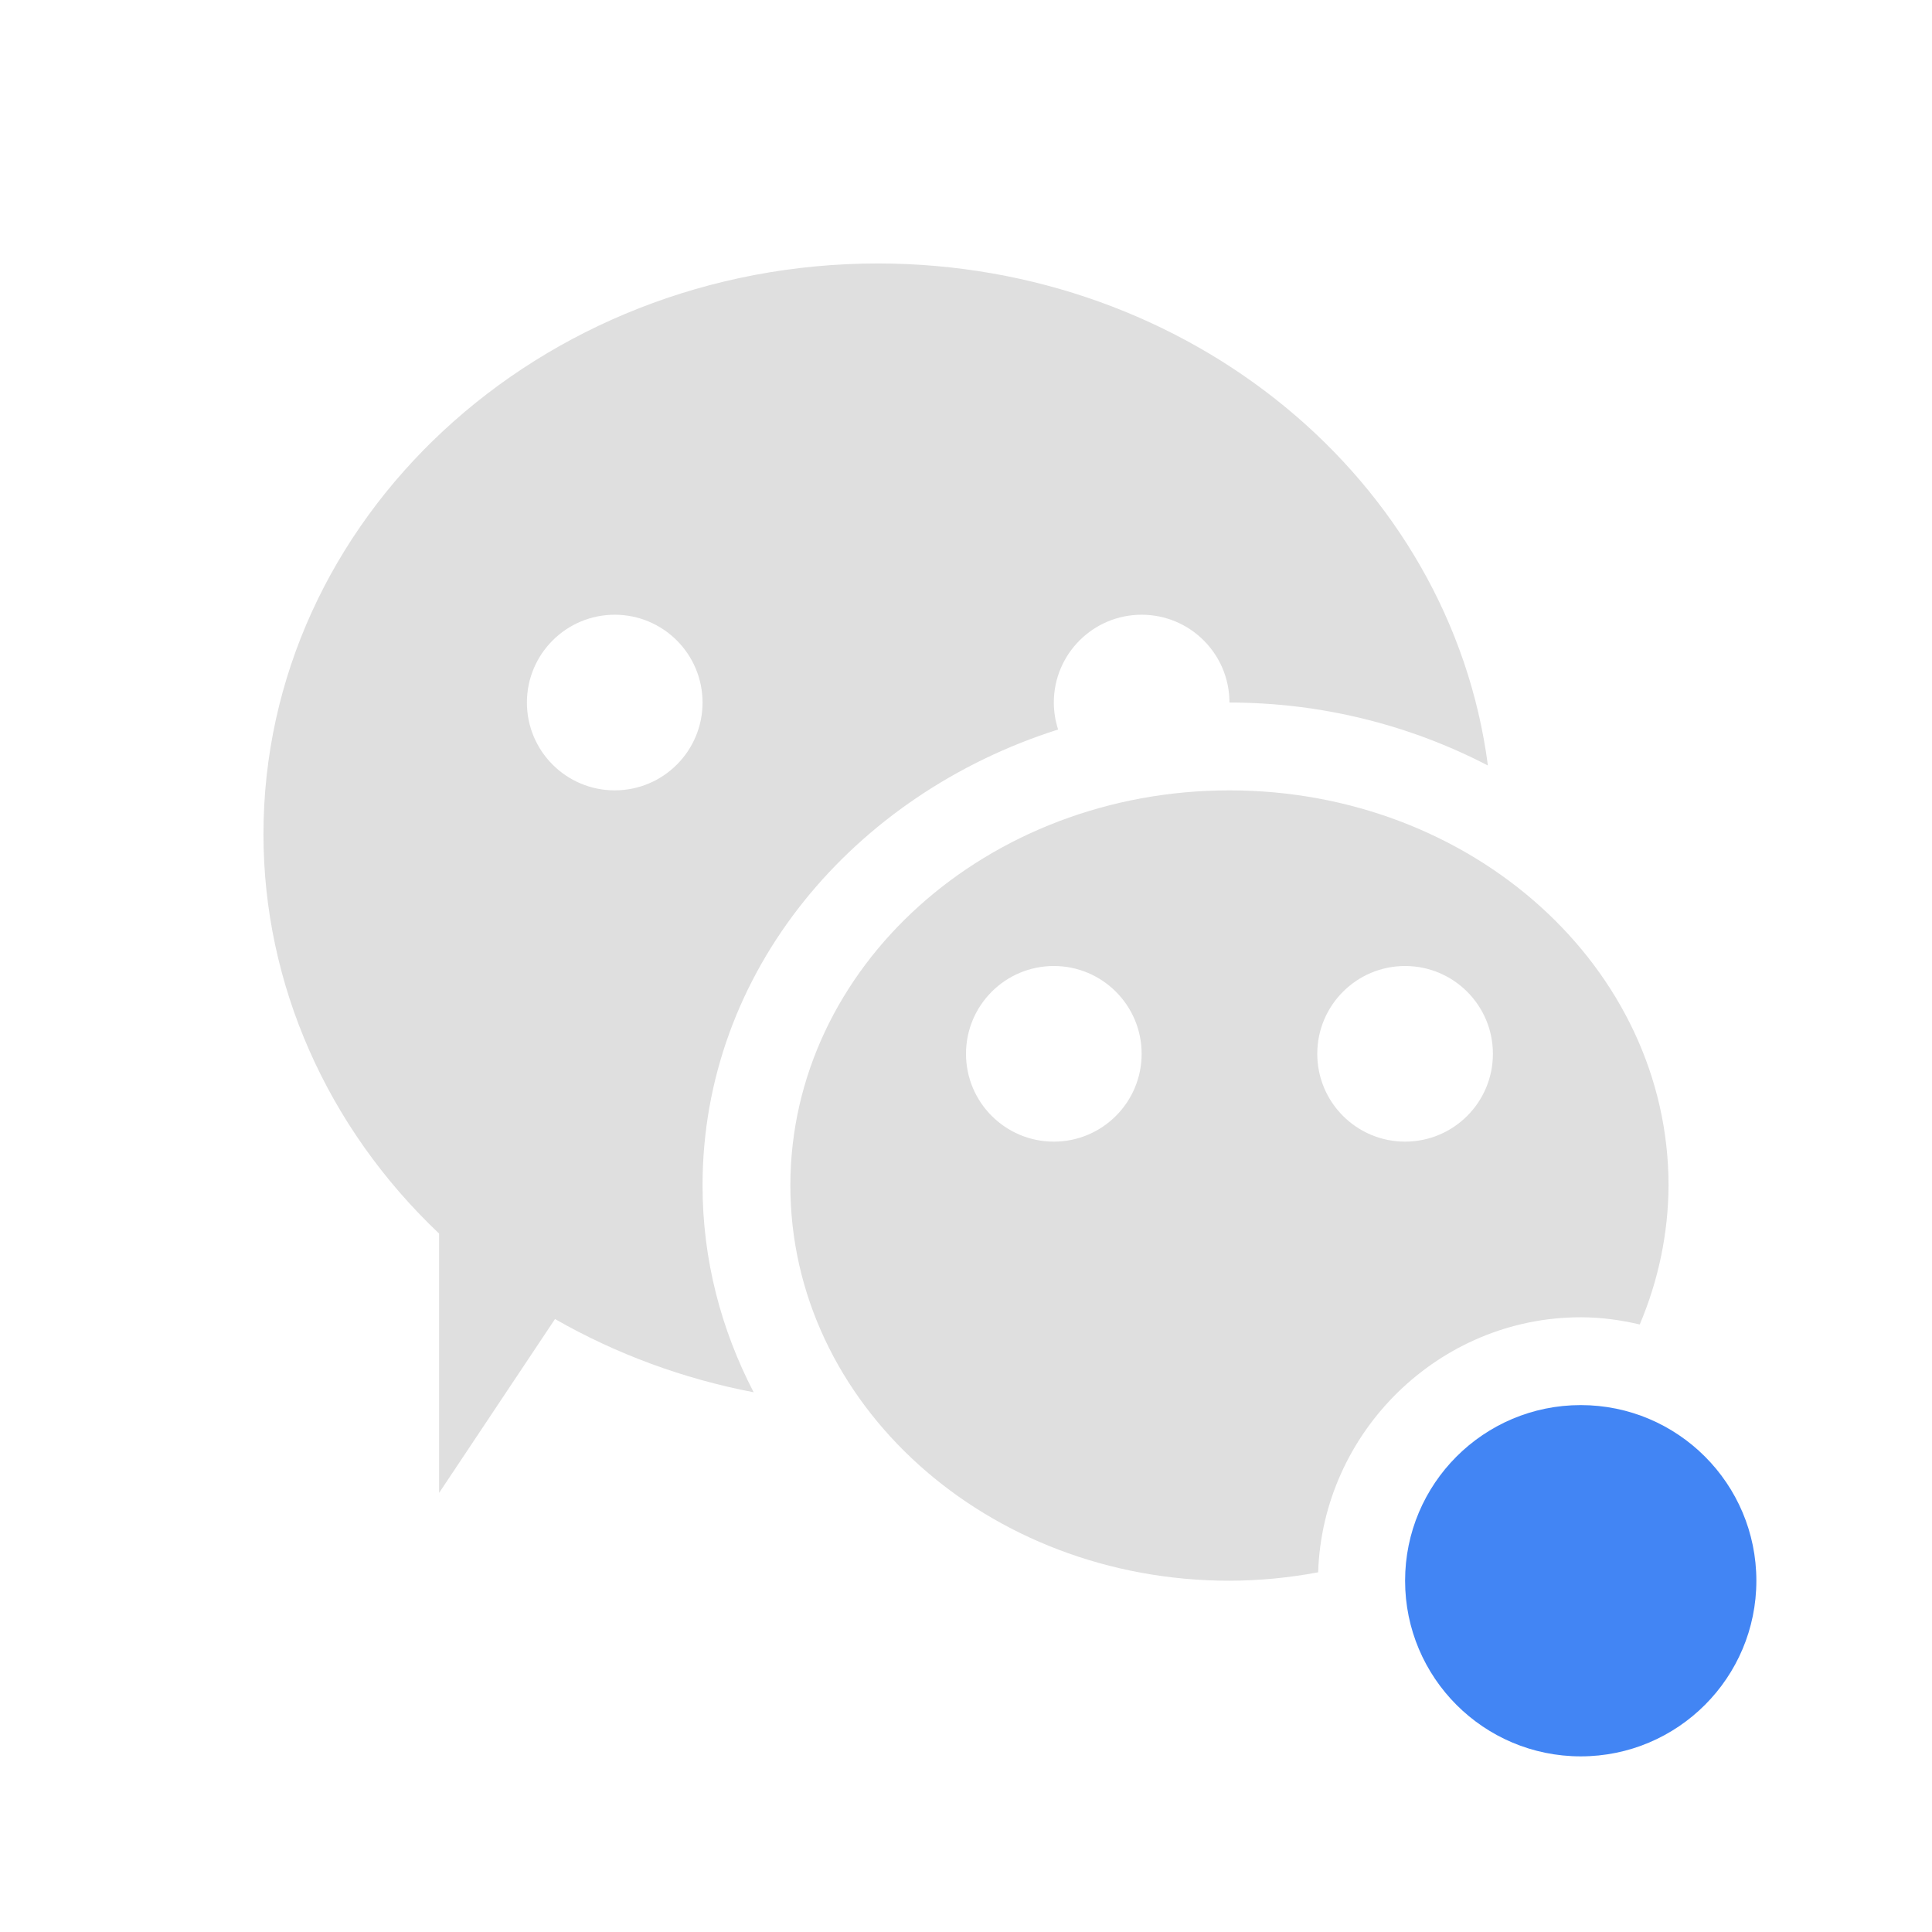
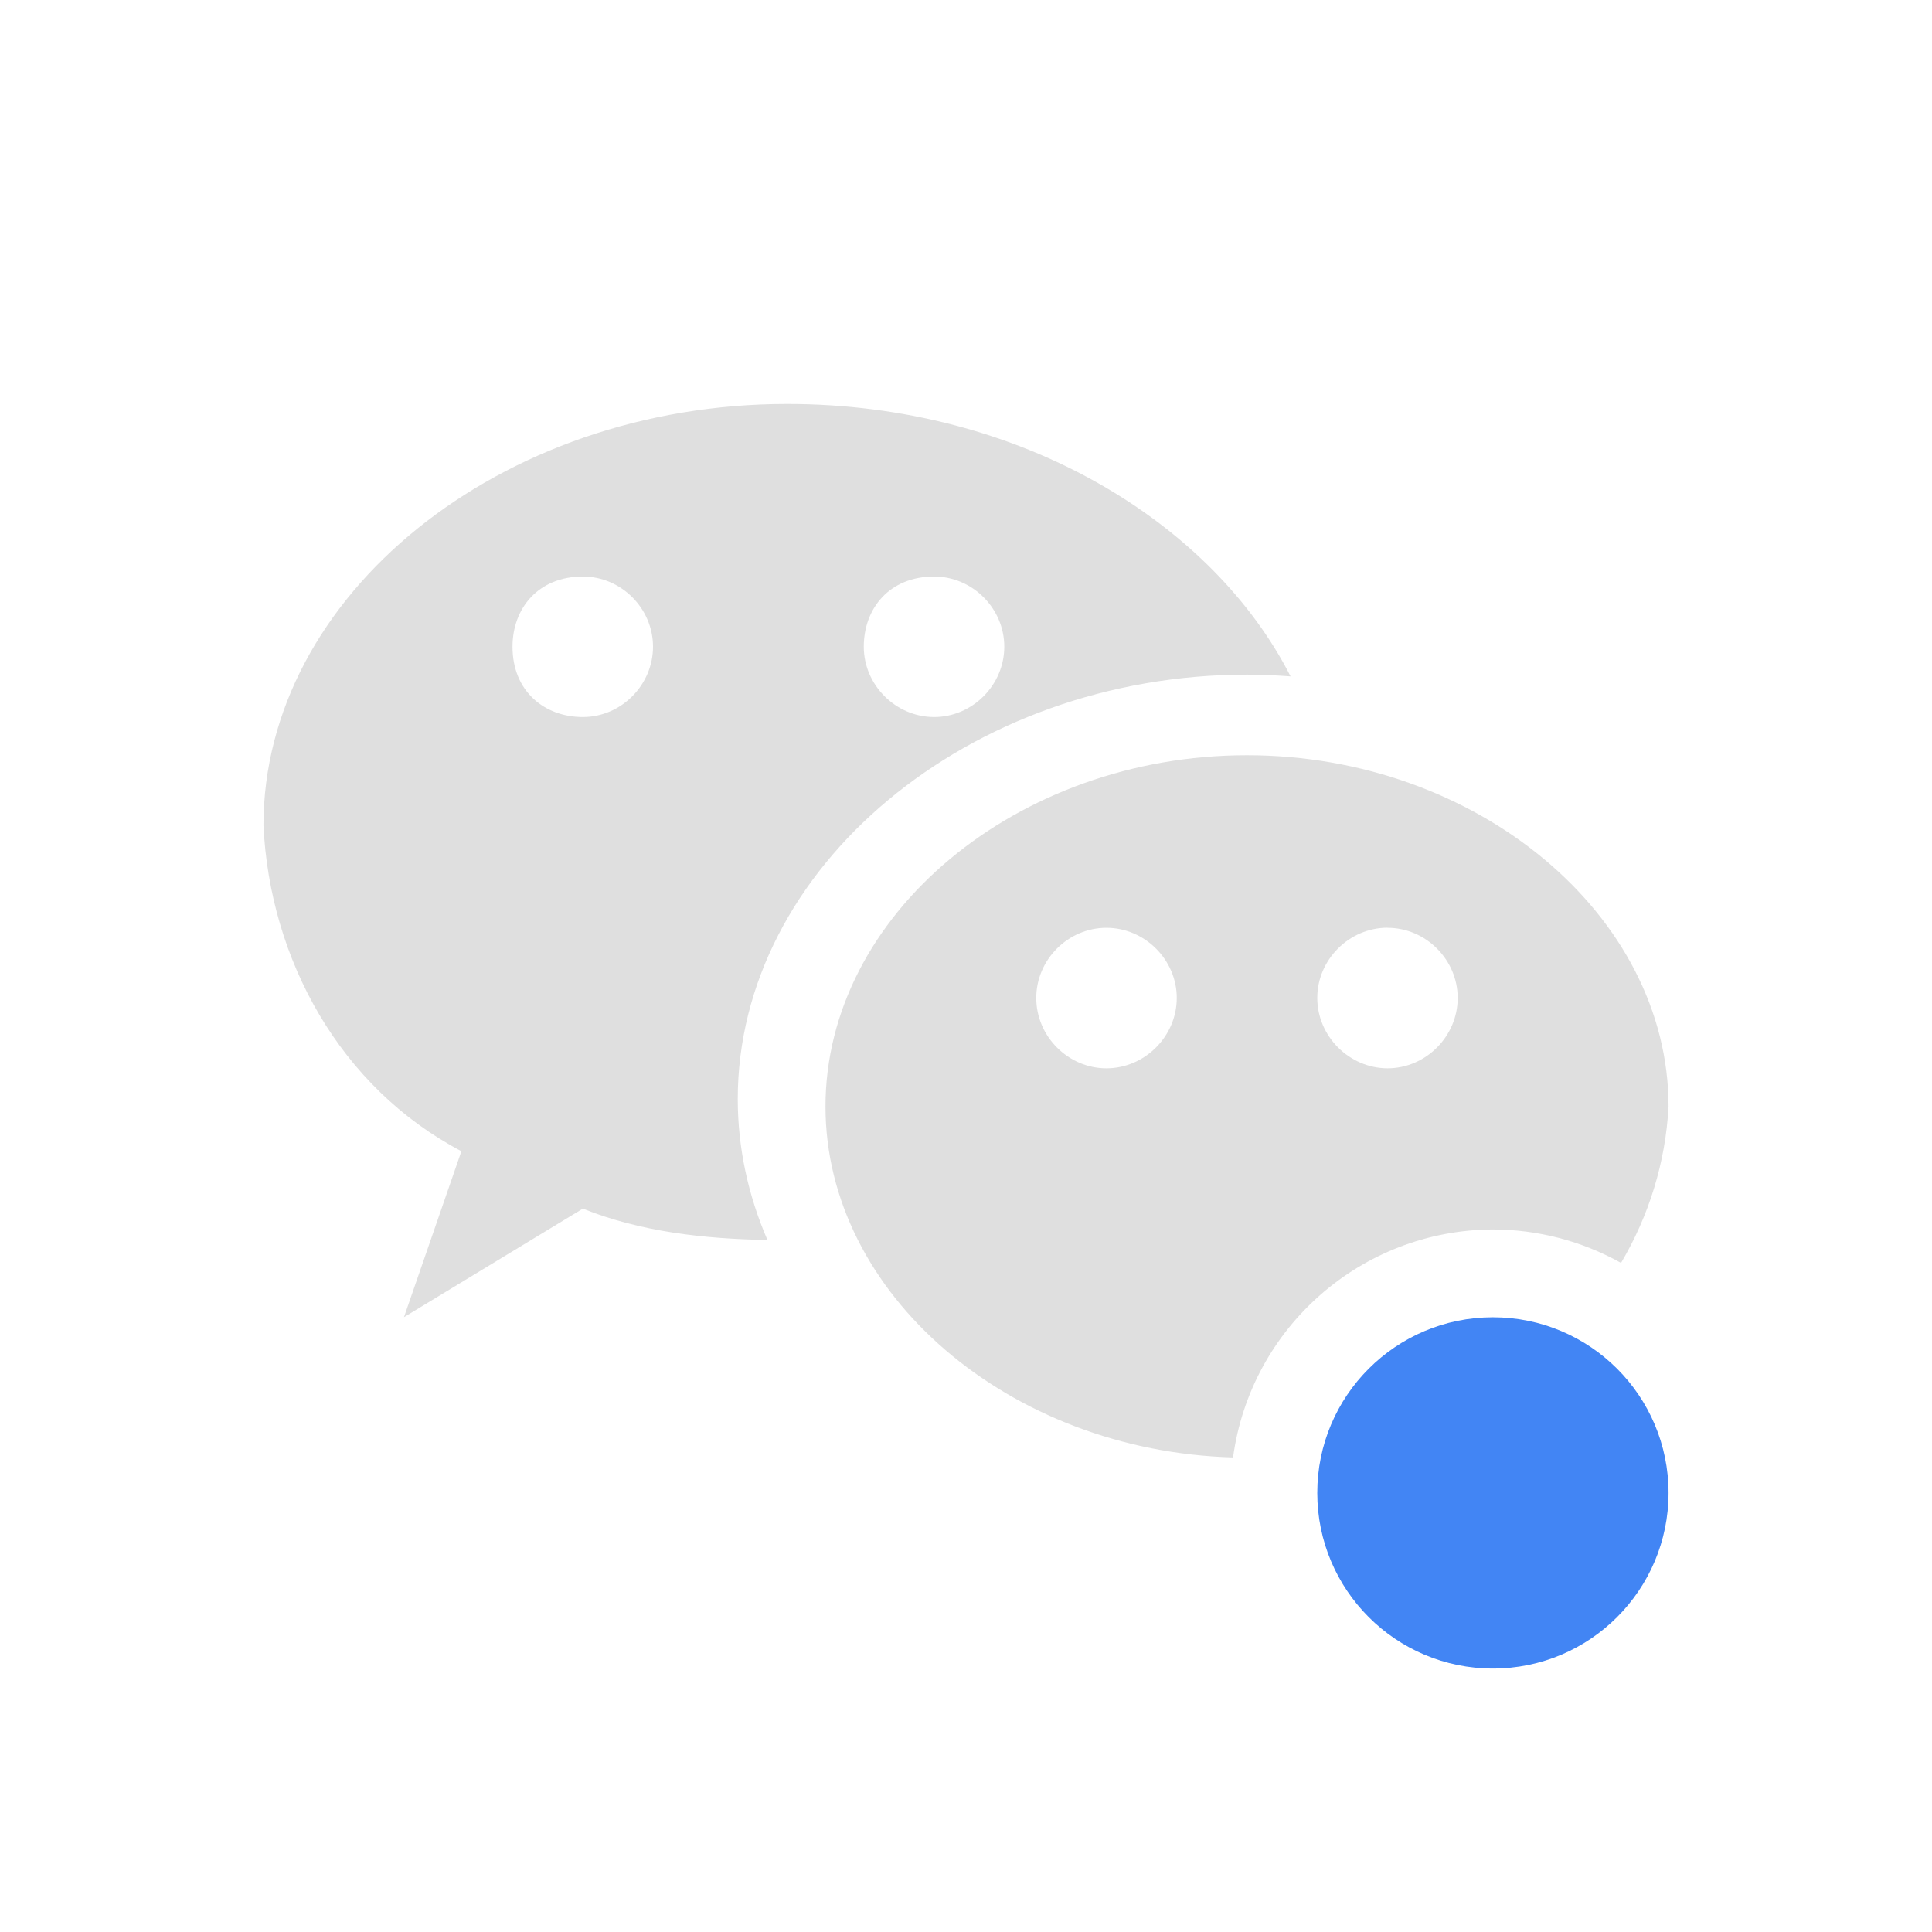
<svg xmlns="http://www.w3.org/2000/svg" width="22" height="22" version="1.1">
  <defs>
    <style id="current-color-scheme" type="text/css">
   .ColorScheme-Text { color:#dfdfdf; } .ColorScheme-Highlight { color:#4285f4; } .ColorScheme-NeutralText { color:#ff9800; } .ColorScheme-PositiveText { color:#4caf50; } .ColorScheme-NegativeText { color:#f44336; }
  </style>
  </defs>
-   <path style="fill:currentColor" class="ColorScheme-Text" d="M 10 3 A 7 6.5 0 0 0 3 9.5 A 7 6.5 0 0 0 5 14.047 L 5 17 L 6.32 15.02 A 7 6.5 0 0 0 8.582 15.854 C 8.213 15.143 8 14.348 8 13.5 C 8 11.06 9.723 9.045 12.049 8.307 A 1 1 0 0 1 12 8 A 1 1 0 0 1 13 7 A 1 1 0 0 1 14 8 C 15.061 8 16.067 8.262 16.943 8.717 A 7 6.5 0 0 0 10 3 z M 7 7 A 1 1 0 0 1 8 8 A 1 1 0 0 1 7 9 A 1 1 0 0 1 6 8 A 1 1 0 0 1 7 7 z M 14 9 A 5 4.5 0 0 0 9 13.5 A 5 4.5 0 0 0 14 18 A 5 4.5 0 0 0 15.01 17.904 C 15.062 16.304 16.388 15 18 15 C 18.231 15 18.455 15.031 18.672 15.082 A 5 4.5 0 0 0 19 13.5 A 5 4.5 0 0 0 14 9 z M 12 11 A 1 1 0 0 1 13 12 A 1 1 0 0 1 12 13 A 1 1 0 0 1 11 12 A 1 1 0 0 1 12 11 z M 16 11 A 1 1 0 0 1 17 12 A 1 1 0 0 1 16 13 A 1 1 0 0 1 15 12 A 1 1 0 0 1 16 11 z M 18 17 C 17.574 17 17.222 17.249 17.074 17.613 L 18 19 L 18 17 z" />
-   <circle style="fill:currentColor" class="ColorScheme-Highlight" cx="18" cy="18" r="2" />
+   <path style="fill:currentColor" class="ColorScheme-Text" d="m 14.199,8.6 c -2.618,0 -4.799,1.818 -4.799,4 0,2.137 2.094,3.925 4.641,3.996 A 3,3 0 0 1 17,14 3,3 0 0 1 18.459,14.381 C 18.775,13.847 18.966,13.239 19,12.6 19,10.418 16.817,8.6 14.199,8.6 Z m -1.6,1.965 c 0.436,0 0.801,0.363 0.801,0.799 0,0.436 -0.364,0.801 -0.801,0.801 -0.436,0 -0.799,-0.364 -0.799,-0.801 0,-0.436 0.362,-0.799 0.799,-0.799 z m 3.201,0 c 0.436,0 0.799,0.363 0.799,0.799 0,0.436 -0.362,0.801 -0.799,0.801 C 15.364,12.164 15,11.8 15,11.363 c 0,-0.436 0.364,-0.799 0.801,-0.799 z" />
+   <path style="fill:currentColor" class="ColorScheme-Text" d="M 8.963,4.6 C 5.69,4.6 3,6.782 3,9.4 3.073,10.927 3.872,12.382 5.254,13.109 L 4.6,14.999 6.637,13.763 c 0.659,0.264 1.377,0.344 2.102,0.357 -0.218,-0.504 -0.338,-1.045 -0.338,-1.605 0,-2.636 2.635,-4.833 5.799,-4.833 0.167,0 0.332,0.008 0.496,0.02 C 13.814,5.968 11.641,4.6 8.963,4.6 Z M 6.637,6.565 c 0.436,0 0.799,0.362 0.799,0.799 0,0.436 -0.362,0.801 -0.799,0.801 -0.436,0 -0.801,-0.292 -0.801,-0.801 0,-0.436 0.292,-0.799 0.801,-0.799 z m 4,0 c 0.436,0 0.799,0.362 0.799,0.799 0,0.436 -0.362,0.801 -0.799,0.801 -0.436,0 -0.801,-0.364 -0.801,-0.801 0,-0.436 0.292,-0.799 0.801,-0.799 z" />
+   <circle style="fill:currentColor" class="ColorScheme-Highlight" cx="17" cy="17" r="2" />
</svg>
